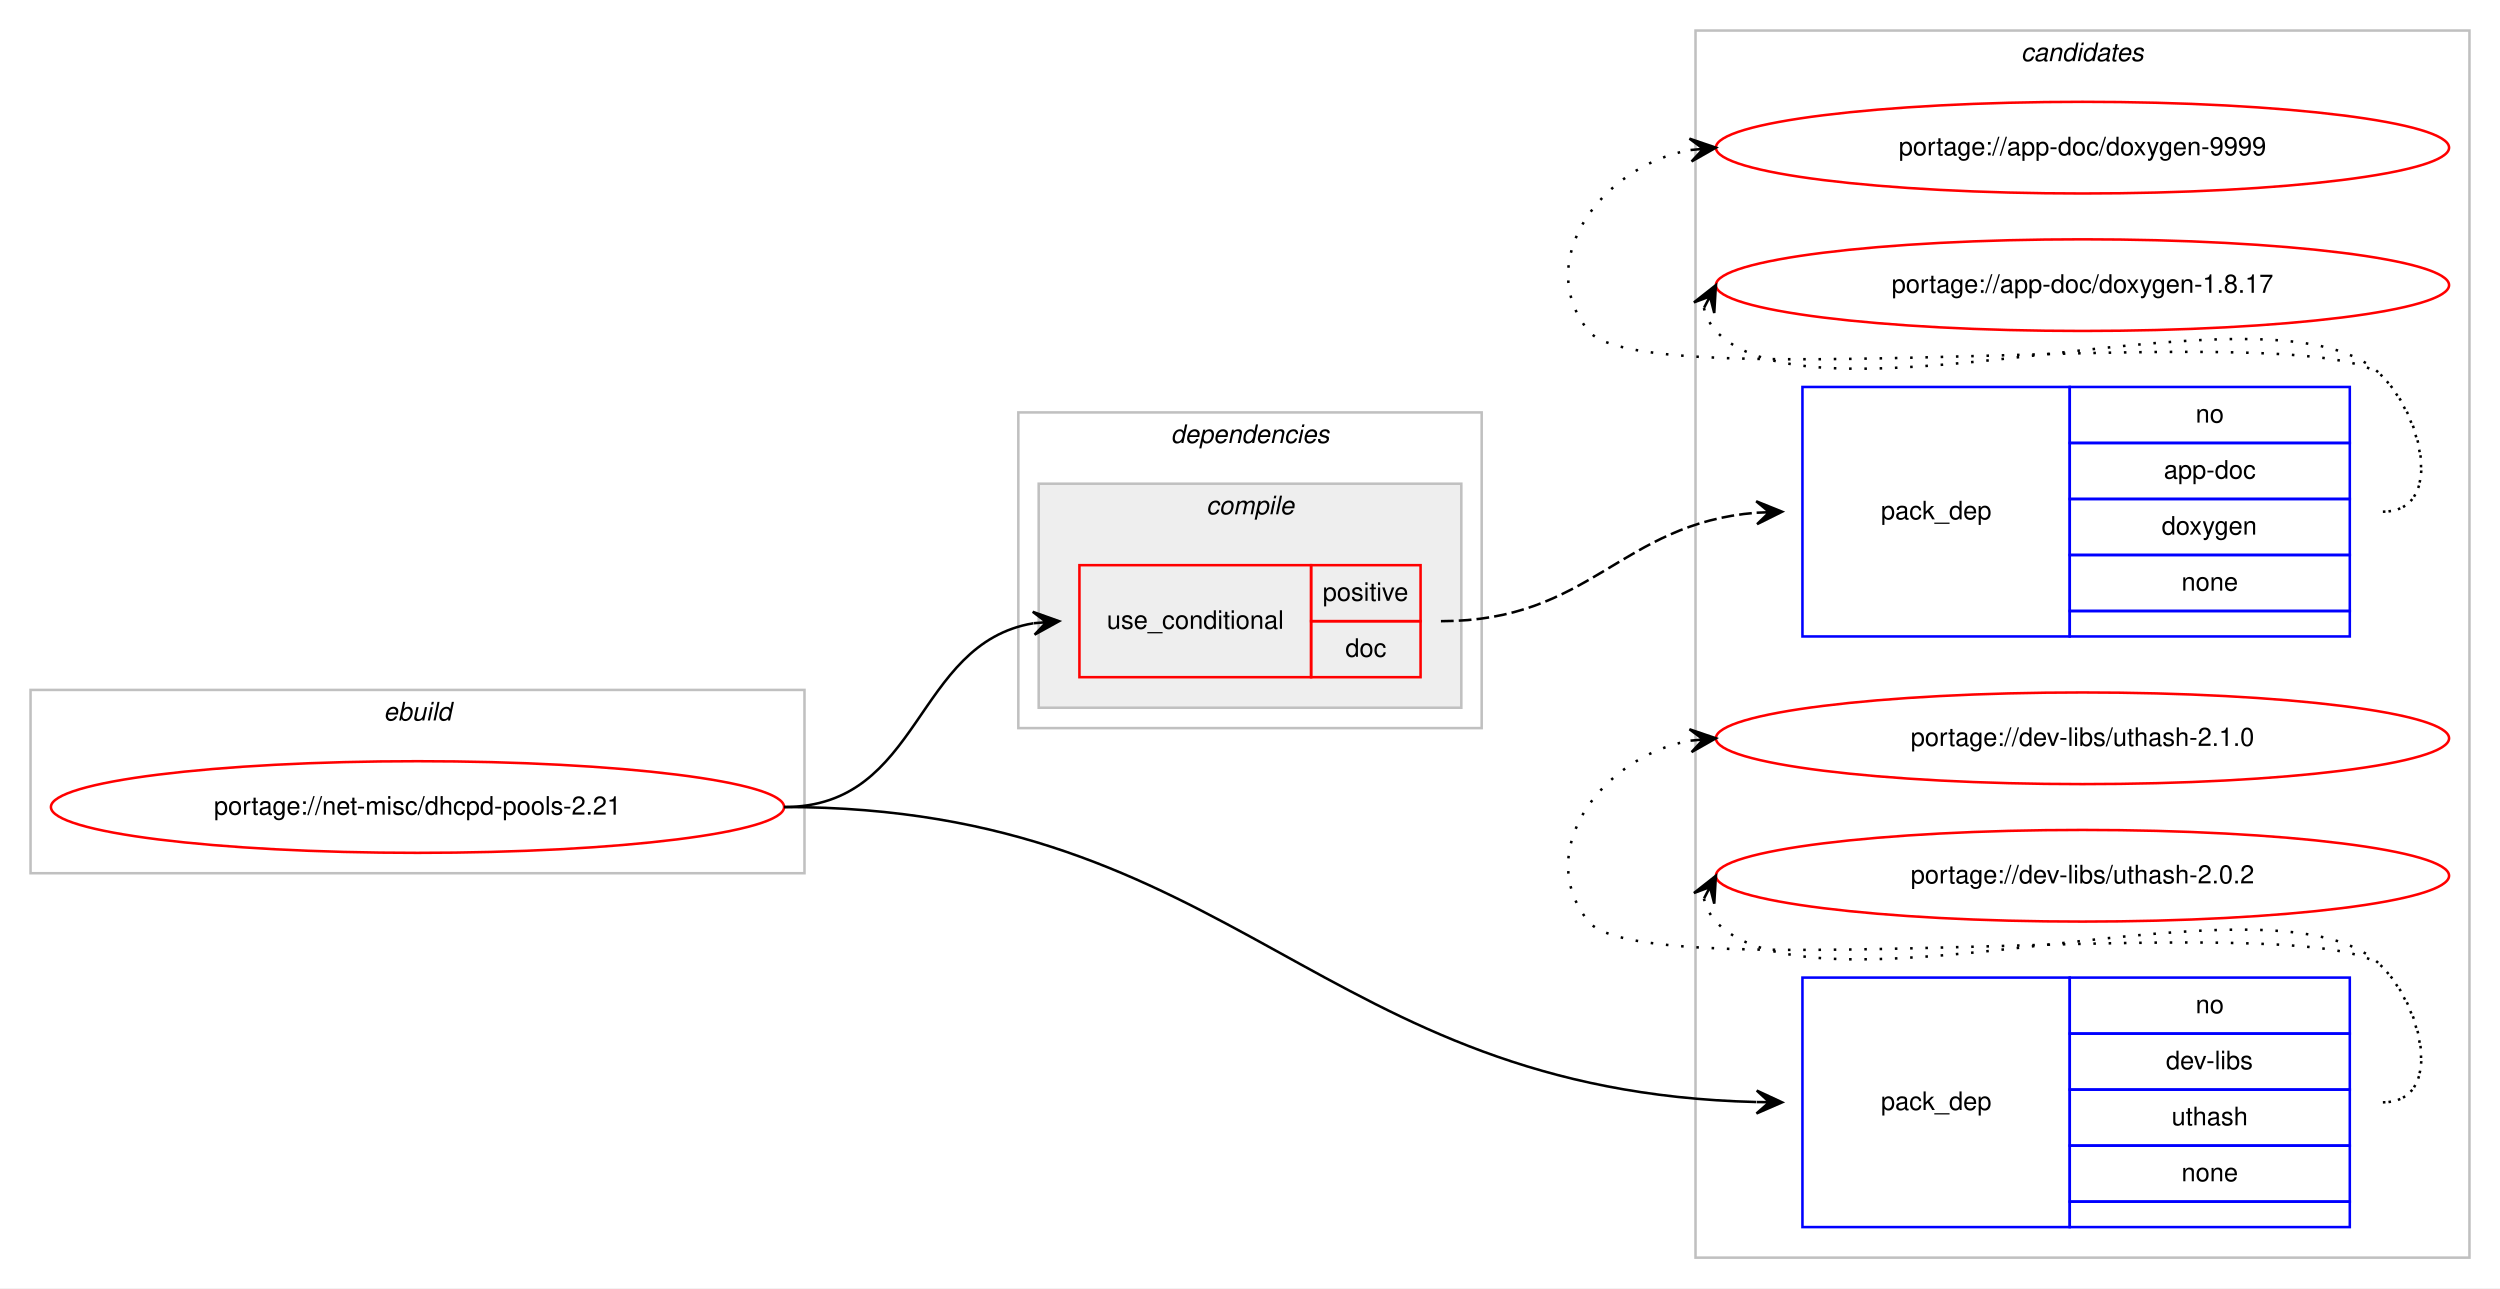
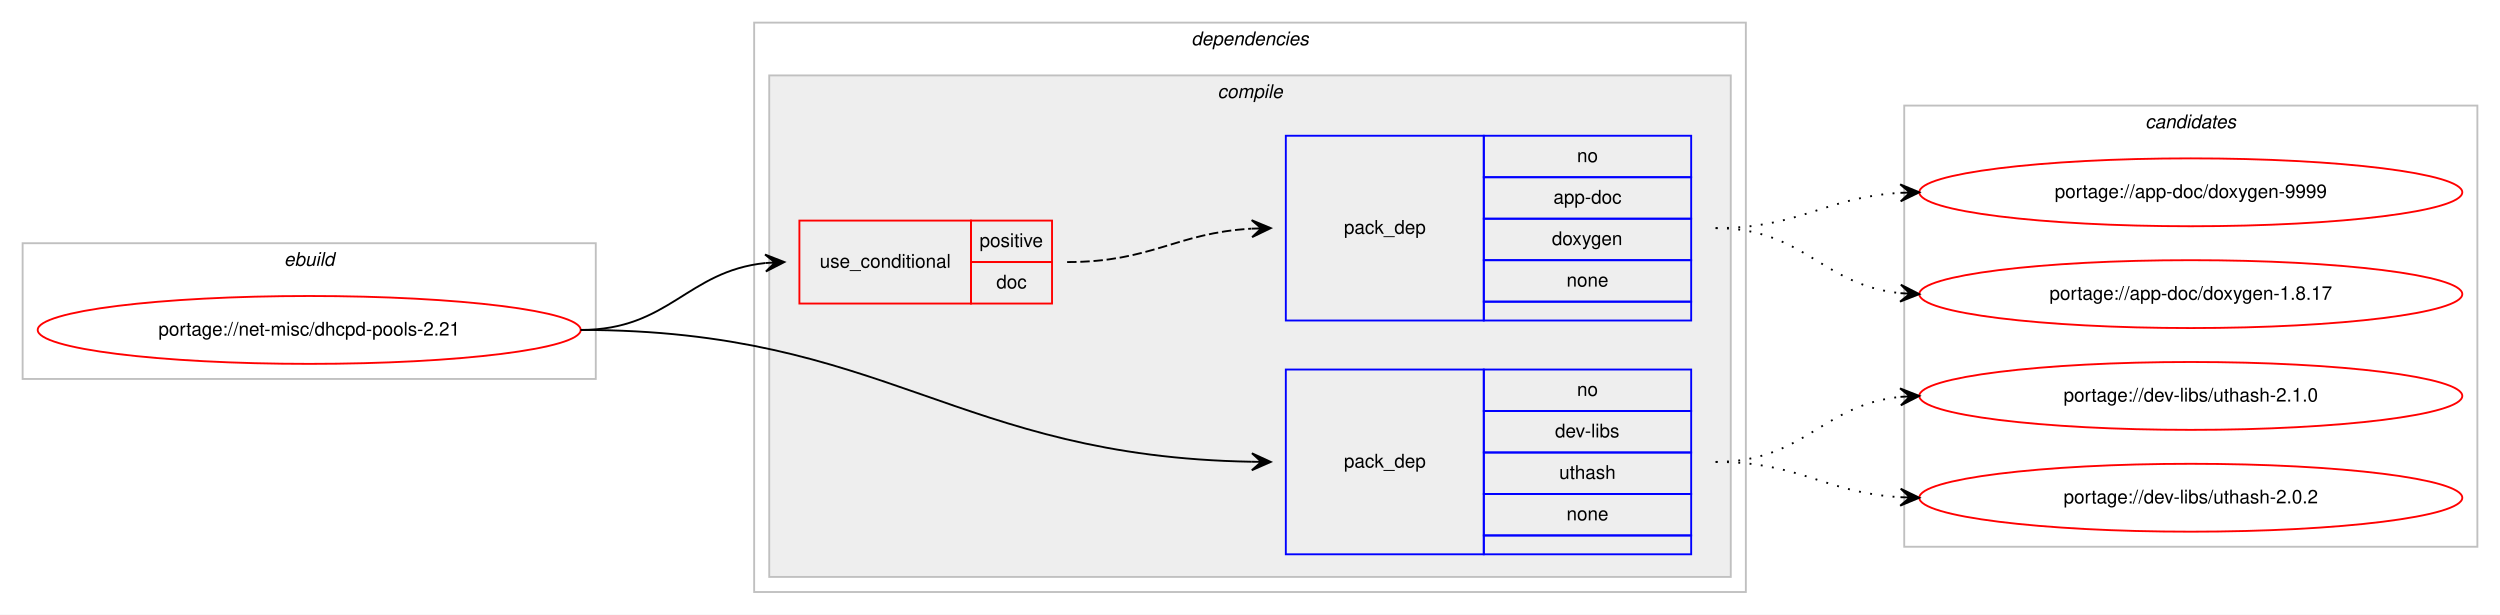
- <svg xmlns="http://www.w3.org/2000/svg" xmlns:xlink="http://www.w3.org/1999/xlink" width="982pt" height="506pt" viewBox="0.00 0.00 982.00 506.00">
-   <g id="graph0" class="graph" transform="scale(1 1) rotate(0) translate(4 502)">
-     <polygon fill="#ffffff" stroke="transparent" points="-4,4 -4,-502 978,-502 978,4 -4,4" />
-     <g id="clust9" class="cluster">
-       <polygon fill="none" stroke="#c0c0c0" points="662,-8 662,-490 966,-490 966,-8 662,-8" />
-       <text text-anchor="start" x="789.824" y="-478" font-family="Helvetica,sans-Serif" font-style="italic" font-size="10.00" fill="#000000">candidates</text>
-     </g>
+ <svg xmlns="http://www.w3.org/2000/svg" xmlns:xlink="http://www.w3.org/1999/xlink" width="1326pt" height="326pt" viewBox="0.00 0.00 1326.00 326.00">
+   <g id="graph0" class="graph" transform="scale(1 1) rotate(0) translate(4 322)">
+     <polygon fill="#ffffff" stroke="transparent" points="-4,4 -4,-322 1322,-322 1322,4 -4,4" />
    <g id="clust1" class="cluster">
-       <polygon fill="none" stroke="#c0c0c0" points="8,-159 8,-231 312,-231 312,-159 8,-159" />
-       <text text-anchor="start" x="146.663" y="-219" font-family="Helvetica,sans-Serif" font-style="italic" font-size="10.00" fill="#000000">ebuild</text>
+       <polygon fill="none" stroke="#c0c0c0" points="8,-121 8,-193 312,-193 312,-121 8,-121" />
+       <text text-anchor="start" x="146.663" y="-181" font-family="Helvetica,sans-Serif" font-style="italic" font-size="10.00" fill="#000000">ebuild</text>
    </g>
    <g id="clust2" class="cluster">
-       <polygon fill="none" stroke="#c0c0c0" points="396,-216 396,-340 578,-340 578,-216 396,-216" />
-       <text text-anchor="start" x="455.875" y="-328" font-family="Helvetica,sans-Serif" font-style="italic" font-size="10.00" fill="#000000">dependencies</text>
+       <polygon fill="none" stroke="#c0c0c0" points="396,-8 396,-310 922,-310 922,-8 396,-8" />
+       <text text-anchor="start" x="627.875" y="-298" font-family="Helvetica,sans-Serif" font-style="italic" font-size="10.00" fill="#000000">dependencies</text>
    </g>
    <g id="clust3" class="cluster">
-       <polygon fill="#eeeeee" stroke="#c0c0c0" points="404,-224 404,-312 570,-312 570,-224 404,-224" />
-       <text text-anchor="start" x="469.778" y="-300" font-family="Helvetica,sans-Serif" font-style="italic" font-size="10.00" fill="#000000">compile</text>
+       <polygon fill="#eeeeee" stroke="#c0c0c0" points="404,-16 404,-282 914,-282 914,-16 404,-16" />
+       <text text-anchor="start" x="641.778" y="-270" font-family="Helvetica,sans-Serif" font-style="italic" font-size="10.00" fill="#000000">compile</text>
+     </g>
+     <g id="clust9" class="cluster">
+       <polygon fill="none" stroke="#c0c0c0" points="1006,-32 1006,-266 1310,-266 1310,-32 1006,-32" />
+       <text text-anchor="start" x="1133.824" y="-254" font-family="Helvetica,sans-Serif" font-style="italic" font-size="10.00" fill="#000000">candidates</text>
    </g>
    <g id="node1" class="node">
      <g id="a_node1">
        <a xlink:href="../net-misc/dhcpd-pools-2.21.svg" xlink:title="portage://net-misc/dhcpd-pools-2.21">
-           <ellipse fill="none" stroke="#ff0000" cx="160" cy="-185" rx="144" ry="18" />
-           <text text-anchor="middle" x="160" y="-182" font-family="Helvetica,sans-Serif" font-size="10.00" fill="#000000">portage://net-misc/dhcpd-pools-2.21</text>
+           <ellipse fill="none" stroke="#ff0000" cx="160" cy="-147" rx="144" ry="18" />
+           <text text-anchor="middle" x="160" y="-144" font-family="Helvetica,sans-Serif" font-size="10.00" fill="#000000">portage://net-misc/dhcpd-pools-2.21</text>
        </a>
      </g>
    </g>
    <g id="node2" class="node">
-       <polygon fill="none" stroke="#ff0000" points="420,-236 420,-280 511,-280 511,-236 420,-236" />
-       <text text-anchor="start" x="430.767" y="-255" font-family="Helvetica,sans-Serif" font-size="10.00" fill="#000000">use_conditional</text>
-       <polygon fill="none" stroke="#ff0000" points="511,-258 511,-280 554,-280 554,-258 511,-258" />
-       <text text-anchor="start" x="515.553" y="-266" font-family="Helvetica,sans-Serif" font-size="10.00" fill="#000000">positive</text>
-       <polygon fill="none" stroke="#ff0000" points="511,-236 511,-258 554,-258 554,-236 511,-236" />
-       <text text-anchor="start" x="524.441" y="-244" font-family="Helvetica,sans-Serif" font-size="10.00" fill="#000000">doc</text>
+       <polygon fill="none" stroke="#ff0000" points="420,-161 420,-205 511,-205 511,-161 420,-161" />
+       <text text-anchor="start" x="430.767" y="-180" font-family="Helvetica,sans-Serif" font-size="10.00" fill="#000000">use_conditional</text>
+       <polygon fill="none" stroke="#ff0000" points="511,-183 511,-205 554,-205 554,-183 511,-183" />
+       <text text-anchor="start" x="515.553" y="-191" font-family="Helvetica,sans-Serif" font-size="10.00" fill="#000000">positive</text>
+       <polygon fill="none" stroke="#ff0000" points="511,-161 511,-183 554,-183 554,-161 511,-161" />
+       <text text-anchor="start" x="524.441" y="-169" font-family="Helvetica,sans-Serif" font-size="10.00" fill="#000000">doc</text>
    </g>
    <g id="edge2" class="edge">
-       <path fill="none" stroke="#000000" d="M304,-185C358.315,-185 354.791,-249.16 401.876,-257.18" />
-       <polygon fill="#000000" stroke="#000000" points="412,-258 401.669,-261.678 407.016,-257.596 402.033,-257.193 402.033,-257.193 402.033,-257.193 407.016,-257.596 402.396,-252.708 412,-258 412,-258" />
+       <path fill="none" stroke="#000000" d="M304,-147C351.039,-147 360.23,-178.115 401.946,-182.491" />
+       <polygon fill="#000000" stroke="#000000" points="412,-183 401.785,-186.989 407.006,-182.747 402.013,-182.494 402.013,-182.494 402.013,-182.494 407.006,-182.747 402.24,-178 412,-183 412,-183" />
    </g>
    <g id="node4" class="node">
-       <polygon fill="none" stroke="#0000ff" points="704,-20 704,-118 809,-118 809,-20 704,-20" />
-       <text text-anchor="start" x="734.823" y="-66" font-family="Helvetica,sans-Serif" font-size="10.00" fill="#000000">pack_dep</text>
-       <polygon fill="none" stroke="#0000ff" points="809,-96 809,-118 919,-118 919,-96 809,-96" />
-       <text text-anchor="start" x="858.441" y="-104" font-family="Helvetica,sans-Serif" font-size="10.00" fill="#000000">no</text>
-       <polygon fill="none" stroke="#0000ff" points="809,-74 809,-96 919,-96 919,-74 809,-74" />
-       <text text-anchor="start" x="846.778" y="-82" font-family="Helvetica,sans-Serif" font-size="10.00" fill="#000000">dev-libs</text>
-       <polygon fill="none" stroke="#0000ff" points="809,-52 809,-74 919,-74 919,-52 809,-52" />
-       <text text-anchor="start" x="848.992" y="-60" font-family="Helvetica,sans-Serif" font-size="10.00" fill="#000000">uthash</text>
-       <polygon fill="none" stroke="#0000ff" points="809,-30 809,-52 919,-52 919,-30 809,-30" />
-       <text text-anchor="start" x="852.882" y="-38" font-family="Helvetica,sans-Serif" font-size="10.00" fill="#000000">none</text>
-       <polygon fill="none" stroke="#0000ff" points="809,-20 809,-30 919,-30 919,-20 809,-20" />
+       <polygon fill="none" stroke="#0000ff" points="678,-28 678,-126 783,-126 783,-28 678,-28" />
+       <text text-anchor="start" x="708.823" y="-74" font-family="Helvetica,sans-Serif" font-size="10.00" fill="#000000">pack_dep</text>
+       <polygon fill="none" stroke="#0000ff" points="783,-104 783,-126 893,-126 893,-104 783,-104" />
+       <text text-anchor="start" x="832.441" y="-112" font-family="Helvetica,sans-Serif" font-size="10.00" fill="#000000">no</text>
+       <polygon fill="none" stroke="#0000ff" points="783,-82 783,-104 893,-104 893,-82 783,-82" />
+       <text text-anchor="start" x="820.778" y="-90" font-family="Helvetica,sans-Serif" font-size="10.00" fill="#000000">dev-libs</text>
+       <polygon fill="none" stroke="#0000ff" points="783,-60 783,-82 893,-82 893,-60 783,-60" />
+       <text text-anchor="start" x="822.992" y="-68" font-family="Helvetica,sans-Serif" font-size="10.00" fill="#000000">uthash</text>
+       <polygon fill="none" stroke="#0000ff" points="783,-38 783,-60 893,-60 893,-38 783,-38" />
+       <text text-anchor="start" x="826.882" y="-46" font-family="Helvetica,sans-Serif" font-size="10.00" fill="#000000">none</text>
+       <polygon fill="none" stroke="#0000ff" points="783,-28 783,-38 893,-38 893,-28 783,-28" />
    </g>
    <g id="edge3" class="edge">
-       <path fill="none" stroke="#000000" d="M304,-185C482.23,-185 513.164,-73.376 685.785,-69.125" />
-       <polygon fill="#000000" stroke="#000000" points="696,-69 686.056,-73.622 691,-69.061 686.001,-69.122 686.001,-69.122 686.001,-69.122 691,-69.061 685.946,-64.622 696,-69 696,-69" />
+       <path fill="none" stroke="#000000" d="M304,-147C466.219,-147 502.904,-79.842 659.974,-77.087" />
+       <polygon fill="#000000" stroke="#000000" points="670,-77 660.039,-81.587 665,-77.043 660,-77.087 660,-77.087 660,-77.087 665,-77.043 659.961,-72.587 670,-77 670,-77" />
    </g>
    <g id="node3" class="node">
-       <polygon fill="none" stroke="#0000ff" points="704,-252 704,-350 809,-350 809,-252 704,-252" />
-       <text text-anchor="start" x="734.823" y="-298" font-family="Helvetica,sans-Serif" font-size="10.00" fill="#000000">pack_dep</text>
-       <polygon fill="none" stroke="#0000ff" points="809,-328 809,-350 919,-350 919,-328 809,-328" />
-       <text text-anchor="start" x="858.441" y="-336" font-family="Helvetica,sans-Serif" font-size="10.00" fill="#000000">no</text>
-       <polygon fill="none" stroke="#0000ff" points="809,-306 809,-328 919,-328 919,-306 809,-306" />
-       <text text-anchor="start" x="845.938" y="-314" font-family="Helvetica,sans-Serif" font-size="10.00" fill="#000000">app-doc</text>
-       <polygon fill="none" stroke="#0000ff" points="809,-284 809,-306 919,-306 919,-284 809,-284" />
-       <text text-anchor="start" x="845.102" y="-292" font-family="Helvetica,sans-Serif" font-size="10.00" fill="#000000">doxygen</text>
-       <polygon fill="none" stroke="#0000ff" points="809,-262 809,-284 919,-284 919,-262 809,-262" />
-       <text text-anchor="start" x="852.882" y="-270" font-family="Helvetica,sans-Serif" font-size="10.00" fill="#000000">none</text>
-       <polygon fill="none" stroke="#0000ff" points="809,-252 809,-262 919,-262 919,-252 809,-252" />
+       <polygon fill="none" stroke="#0000ff" points="678,-152 678,-250 783,-250 783,-152 678,-152" />
+       <text text-anchor="start" x="708.823" y="-198" font-family="Helvetica,sans-Serif" font-size="10.00" fill="#000000">pack_dep</text>
+       <polygon fill="none" stroke="#0000ff" points="783,-228 783,-250 893,-250 893,-228 783,-228" />
+       <text text-anchor="start" x="832.441" y="-236" font-family="Helvetica,sans-Serif" font-size="10.00" fill="#000000">no</text>
+       <polygon fill="none" stroke="#0000ff" points="783,-206 783,-228 893,-228 893,-206 783,-206" />
+       <text text-anchor="start" x="819.938" y="-214" font-family="Helvetica,sans-Serif" font-size="10.00" fill="#000000">app-doc</text>
+       <polygon fill="none" stroke="#0000ff" points="783,-184 783,-206 893,-206 893,-184 783,-184" />
+       <text text-anchor="start" x="819.102" y="-192" font-family="Helvetica,sans-Serif" font-size="10.00" fill="#000000">doxygen</text>
+       <polygon fill="none" stroke="#0000ff" points="783,-162 783,-184 893,-184 893,-162 783,-162" />
+       <text text-anchor="start" x="826.882" y="-170" font-family="Helvetica,sans-Serif" font-size="10.00" fill="#000000">none</text>
+       <polygon fill="none" stroke="#0000ff" points="783,-152 783,-162 893,-162 893,-152 783,-152" />
    </g>
    <g id="edge1" class="edge">
-       <path fill="none" stroke="#000000" stroke-dasharray="5,2" d="M562,-258C621.004,-258 632.272,-296.267 685.869,-300.602" />
-       <polygon fill="#000000" stroke="#000000" points="696,-301 685.831,-305.104 691.004,-300.804 686.008,-300.607 686.008,-300.607 686.008,-300.607 691.004,-300.804 686.184,-296.111 696,-301 696,-301" />
+       <path fill="none" stroke="#000000" stroke-dasharray="5,2" d="M562,-183C607.051,-183 619.544,-198.427 659.762,-200.717" />
+       <polygon fill="#000000" stroke="#000000" points="670,-201 659.88,-205.222 665.002,-200.862 660.004,-200.724 660.004,-200.724 660.004,-200.724 665.002,-200.862 660.128,-196.226 670,-201 670,-201" />
    </g>
    <g id="node5" class="node">
      <g id="a_node5">
        <a xlink:href="../app-doc/doxygen-9999.svg" xlink:title="portage://app-doc/doxygen-9999">
-           <ellipse fill="none" stroke="#ff0000" cx="814" cy="-444" rx="144" ry="18" />
-           <text text-anchor="middle" x="814" y="-441" font-family="Helvetica,sans-Serif" font-size="10.00" fill="#000000">portage://app-doc/doxygen-9999</text>
+           <ellipse fill="none" stroke="#ff0000" cx="1158" cy="-220" rx="144" ry="18" />
+           <text text-anchor="middle" x="1158" y="-217" font-family="Helvetica,sans-Serif" font-size="10.00" fill="#000000">portage://app-doc/doxygen-9999</text>
        </a>
      </g>
    </g>
    <g id="edge4" class="edge">
-       <path fill="none" stroke="#000000" stroke-dasharray="1,5" d="M932,-301C955.556,-301 948.376,-337.068 932,-354 907.859,-378.959 641.83,-344.996 620,-372 597.708,-399.575 625.14,-436.599 659.623,-443.029" />
-       <polygon fill="#000000" stroke="#000000" points="670,-444 659.624,-447.548 665.022,-443.534 660.043,-443.068 660.043,-443.068 660.043,-443.068 665.022,-443.534 660.463,-438.587 670,-444 670,-444" />
+       <path fill="none" stroke="#000000" stroke-dasharray="1,5" d="M906,-201C951.215,-201 963.542,-217.353 1004.004,-219.717" />
+       <polygon fill="#000000" stroke="#000000" points="1014,-220 1003.876,-224.215 1009.002,-219.858 1004.004,-219.717 1004.004,-219.717 1004.004,-219.717 1009.002,-219.858 1004.132,-215.218 1014,-220 1014,-220" />
    </g>
    <g id="node6" class="node">
      <g id="a_node6">
        <a xlink:href="../app-doc/doxygen-1.8.17.svg" xlink:title="portage://app-doc/doxygen-1.8.17">
-           <ellipse fill="none" stroke="#ff0000" cx="814" cy="-390" rx="144" ry="18" />
-           <text text-anchor="middle" x="814" y="-387" font-family="Helvetica,sans-Serif" font-size="10.00" fill="#000000">portage://app-doc/doxygen-1.8.17</text>
+           <ellipse fill="none" stroke="#ff0000" cx="1158" cy="-166" rx="144" ry="18" />
+           <text text-anchor="middle" x="1158" y="-163" font-family="Helvetica,sans-Serif" font-size="10.00" fill="#000000">portage://app-doc/doxygen-1.8.17</text>
        </a>
      </g>
    </g>
    <g id="edge5" class="edge">
-       <path fill="none" stroke="#000000" stroke-dasharray="1,5" d="M665.303,-381.011C666.046,-377.792 667.782,-374.375 670,-372 709.827,-329.343 892.173,-396.657 932,-354 948.075,-336.782 955.556,-301 932,-301" />
-       <polygon fill="#000000" stroke="#000000" points="670,-390 661.38,-383.221 667.684,-385.569 665.368,-381.137 665.368,-381.137 665.368,-381.137 667.684,-385.569 669.357,-379.053 670,-390 670,-390" />
+       <path fill="none" stroke="#000000" stroke-dasharray="1,5" d="M906,-201C952.91,-201 962.332,-170.749 1003.97,-166.495" />
+       <polygon fill="#000000" stroke="#000000" points="1014,-166 1004.234,-170.987 1009.006,-166.246 1004.012,-166.493 1004.012,-166.493 1004.012,-166.493 1009.006,-166.246 1003.79,-161.998 1014,-166 1014,-166" />
    </g>
    <g id="node7" class="node">
      <g id="a_node7">
        <a xlink:href="../dev-libs/uthash-2.1.0.svg" xlink:title="portage://dev-libs/uthash-2.1.0">
-           <ellipse fill="none" stroke="#ff0000" cx="814" cy="-212" rx="144" ry="18" />
-           <text text-anchor="middle" x="814" y="-209" font-family="Helvetica,sans-Serif" font-size="10.00" fill="#000000">portage://dev-libs/uthash-2.1.0</text>
+           <ellipse fill="none" stroke="#ff0000" cx="1158" cy="-112" rx="144" ry="18" />
+           <text text-anchor="middle" x="1158" y="-109" font-family="Helvetica,sans-Serif" font-size="10.00" fill="#000000">portage://dev-libs/uthash-2.1.0</text>
        </a>
      </g>
    </g>
    <g id="edge6" class="edge">
-       <path fill="none" stroke="#000000" stroke-dasharray="1,5" d="M932,-69C955.556,-69 948.376,-105.069 932,-122 907.859,-146.959 641.83,-112.996 620,-140 597.708,-167.575 625.14,-204.599 659.623,-211.029" />
-       <polygon fill="#000000" stroke="#000000" points="670,-212 659.624,-215.548 665.022,-211.534 660.043,-211.068 660.043,-211.068 660.043,-211.068 665.022,-211.534 660.463,-206.588 670,-212 670,-212" />
+       <path fill="none" stroke="#000000" stroke-dasharray="1,5" d="M906,-77C952.91,-77 962.332,-107.251 1003.97,-111.505" />
+       <polygon fill="#000000" stroke="#000000" points="1014,-112 1003.79,-116.002 1009.006,-111.754 1004.012,-111.507 1004.012,-111.507 1004.012,-111.507 1009.006,-111.754 1004.234,-107.013 1014,-112 1014,-112" />
    </g>
    <g id="node8" class="node">
      <g id="a_node8">
        <a xlink:href="../dev-libs/uthash-2.0.2.svg" xlink:title="portage://dev-libs/uthash-2.0.2">
-           <ellipse fill="none" stroke="#ff0000" cx="814" cy="-158" rx="144" ry="18" />
-           <text text-anchor="middle" x="814" y="-155" font-family="Helvetica,sans-Serif" font-size="10.00" fill="#000000">portage://dev-libs/uthash-2.0.2</text>
+           <ellipse fill="none" stroke="#ff0000" cx="1158" cy="-58" rx="144" ry="18" />
+           <text text-anchor="middle" x="1158" y="-55" font-family="Helvetica,sans-Serif" font-size="10.00" fill="#000000">portage://dev-libs/uthash-2.0.2</text>
        </a>
      </g>
    </g>
    <g id="edge7" class="edge">
-       <path fill="none" stroke="#000000" stroke-dasharray="1,5" d="M665.303,-149.011C666.046,-145.792 667.782,-142.375 670,-140 709.827,-97.343 892.173,-164.657 932,-122 948.075,-104.782 955.556,-69 932,-69" />
-       <polygon fill="#000000" stroke="#000000" points="670,-158 661.38,-151.221 667.684,-153.569 665.368,-149.137 665.368,-149.137 665.368,-149.137 667.684,-153.569 669.357,-147.053 670,-158 670,-158" />
+       <path fill="none" stroke="#000000" stroke-dasharray="1,5" d="M906,-77C951.215,-77 963.542,-60.647 1004.004,-58.283" />
+       <polygon fill="#000000" stroke="#000000" points="1014,-58 1004.132,-62.782 1009.002,-58.142 1004.004,-58.283 1004.004,-58.283 1004.004,-58.283 1009.002,-58.142 1003.876,-53.785 1014,-58 1014,-58" />
    </g>
  </g>
</svg>
